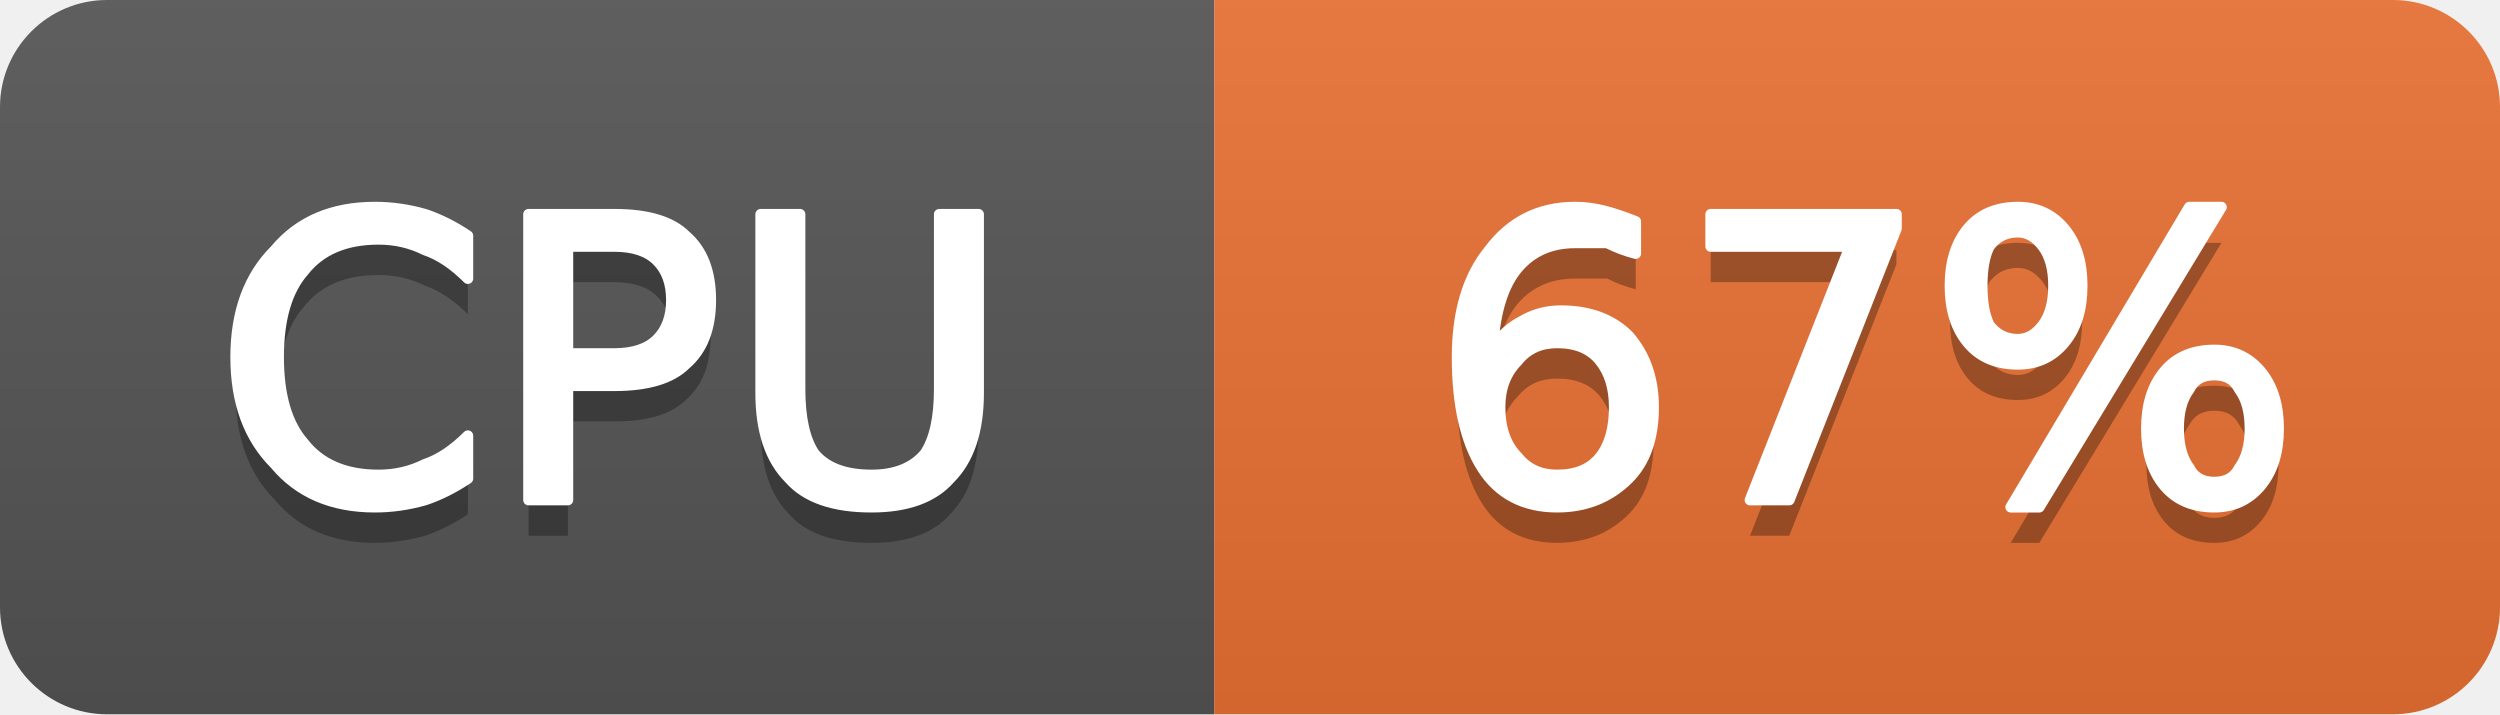
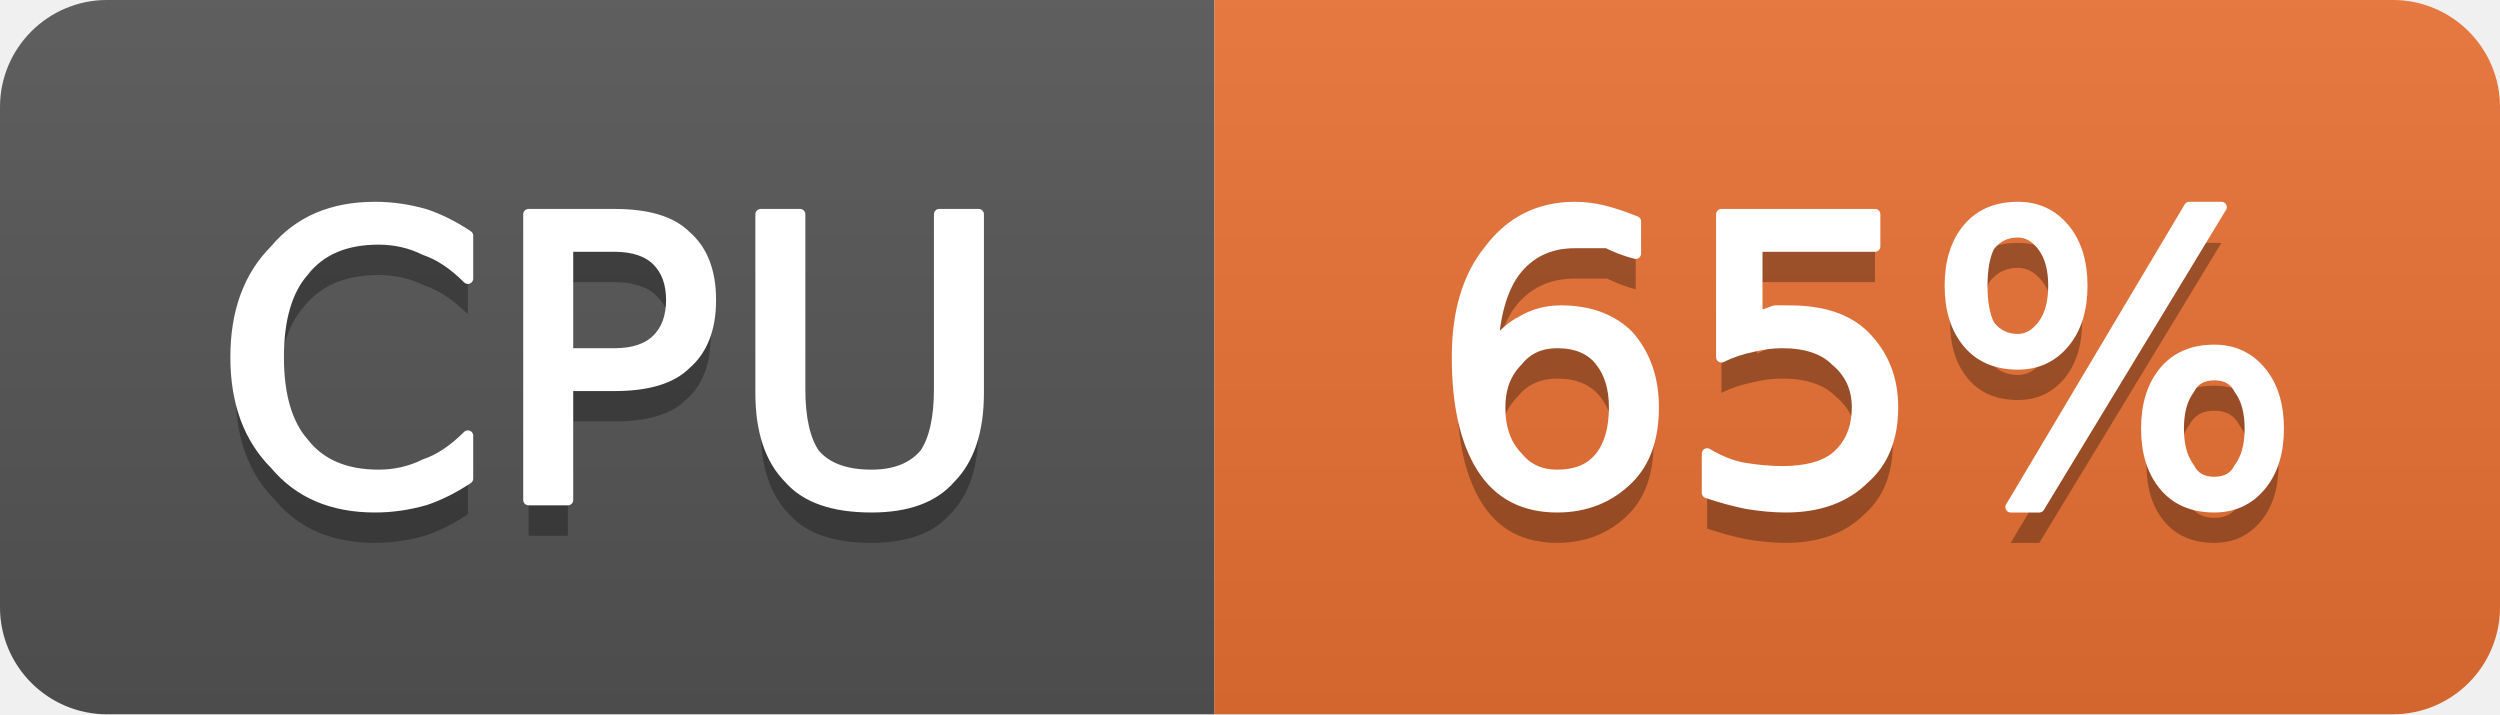
- <svg xmlns="http://www.w3.org/2000/svg" width="70" height="20" viewBox="0 0 70 20" role="img" aria-label="CPU: 67%">
+ <svg xmlns="http://www.w3.org/2000/svg" width="70" height="20" viewBox="0 0 70 20" role="img" aria-label="CPU: 65%">
  <linearGradient id="g-cluster_cpu_usage" x2="0" y2="100%">
    <stop offset="0" stop-color="#bbb" stop-opacity=".1" />
    <stop offset="1" stop-opacity=".1" />
  </linearGradient>
  <clipPath id="r-cluster_cpu_usage">
    <rect width="70" height="20" rx="3" fill="#fff" />
  </clipPath>
  <g clip-path="url(#r-cluster_cpu_usage)">
    <rect width="34" height="20" fill="#555" />
    <rect x="34" width="36" height="20" fill="#ea7233" />
    <rect width="70" height="20" fill="url(#g-cluster_cpu_usage)" />
    <path transform="translate(0 1)" fill="#010101" fill-opacity=".3" d="M13.1 6.6L13.1 7.8Q12.5 7.2 11.9 7.0Q11.3 6.7 10.6 6.7Q9.2 6.7 8.5 7.6Q7.8 8.4 7.8 10.0Q7.8 11.6 8.5 12.4Q9.2 13.3 10.6 13.3Q11.3 13.3 11.9 13.0Q12.5 12.8 13.1 12.2L13.1 13.4Q12.5 13.8 11.9 14.0Q11.2 14.2 10.5 14.2Q8.7 14.2 7.7 13.0Q6.6 11.9 6.6 10.0Q6.6 8.1 7.7 7.0Q8.7 5.8 10.5 5.8Q11.2 5.8 11.9 6.0Q12.5 6.2 13.1 6.6ZM15.9 6.9L15.9 9.9L17.2 9.9Q18.0 9.9 18.4 9.5Q18.8 9.1 18.8 8.4Q18.8 7.7 18.4 7.3Q18.0 6.9 17.2 6.9L15.9 6.9ZM14.8 6.0L17.2 6.0Q18.6 6.0 19.2 6.6Q19.9 7.2 19.9 8.4Q19.9 9.6 19.2 10.2Q18.6 10.8 17.2 10.8L15.9 10.8L15.9 14.0L14.8 14.0L14.8 6.0ZM21.3 6.0L22.4 6.0L22.4 10.9Q22.4 12.1 22.8 12.7Q23.3 13.3 24.4 13.3Q25.4 13.3 25.9 12.7Q26.3 12.1 26.3 10.9L26.3 6.0L27.4 6.0L27.4 11.0Q27.4 12.6 26.6 13.4Q25.9 14.2 24.4 14.2Q22.8 14.2 22.1 13.4Q21.3 12.6 21.3 11.0L21.3 6.0Z" />
    <path fill="#fff" stroke="#fff" stroke-width="0.3" stroke-linejoin="round" d="M13.1 6.6L13.1 7.8Q12.5 7.2 11.9 7.0Q11.3 6.7 10.6 6.7Q9.2 6.7 8.5 7.6Q7.8 8.4 7.8 10.0Q7.8 11.6 8.5 12.4Q9.2 13.3 10.6 13.3Q11.3 13.3 11.9 13.0Q12.5 12.8 13.1 12.2L13.1 13.4Q12.5 13.8 11.9 14.0Q11.2 14.2 10.5 14.2Q8.7 14.2 7.7 13.0Q6.6 11.9 6.6 10.0Q6.6 8.1 7.7 7.0Q8.7 5.8 10.5 5.8Q11.2 5.8 11.9 6.0Q12.5 6.2 13.1 6.6ZM15.9 6.9L15.9 9.9L17.2 9.9Q18.0 9.9 18.4 9.5Q18.8 9.1 18.8 8.4Q18.8 7.7 18.4 7.3Q18.0 6.9 17.2 6.9L15.9 6.9ZM14.8 6.0L17.2 6.0Q18.6 6.0 19.2 6.6Q19.9 7.2 19.9 8.4Q19.9 9.6 19.2 10.2Q18.6 10.8 17.2 10.8L15.9 10.8L15.9 14.0L14.8 14.0L14.8 6.0ZM21.3 6.0L22.4 6.0L22.4 10.9Q22.4 12.1 22.8 12.7Q23.3 13.3 24.4 13.3Q25.4 13.3 25.9 12.7Q26.3 12.1 26.3 10.9L26.3 6.0L27.4 6.0L27.4 11.0Q27.4 12.6 26.6 13.4Q25.9 14.2 24.4 14.2Q22.8 14.2 22.1 13.4Q21.3 12.6 21.3 11.0L21.3 6.0Z" />
-     <path transform="translate(0 1)" fill="#010101" fill-opacity=".3" d="M43.6 9.6Q42.9 9.6 42.5 10.1Q42.0 10.6 42.0 11.4Q42.0 12.3 42.5 12.8Q42.9 13.3 43.6 13.3Q44.4 13.3 44.8 12.8Q45.2 12.3 45.2 11.4Q45.2 10.6 44.8 10.1Q44.4 9.6 43.6 9.6ZM45.8 6.2L45.8 7.1Q45.4 7.0 45.0 6.8Q44.5 6.8 44.1 6.8Q43.1 6.8 42.5 7.5Q41.9 8.2 41.8 9.7Q42.2 9.2 42.6 9.0Q43.1 8.7 43.7 8.7Q44.9 8.7 45.6 9.4Q46.3 10.2 46.3 11.4Q46.3 12.7 45.6 13.4Q44.8 14.2 43.6 14.2Q42.2 14.2 41.5 13.1Q40.8 12.0 40.8 10.0Q40.8 8.1 41.7 7.0Q42.6 5.8 44.1 5.8Q44.5 5.8 44.9 5.9Q45.3 6.0 45.8 6.2ZM47.9 6.0L53.1 6.0L53.1 6.4L50.1 14.0L49.0 14.0L51.8 6.9L47.9 6.9L47.9 6.0ZM62.0 10.5Q61.5 10.5 61.3 10.9Q61.0 11.3 61.0 12.0Q61.0 12.7 61.3 13.1Q61.5 13.5 62.0 13.5Q62.5 13.5 62.7 13.1Q63.0 12.7 63.0 12.0Q63.0 11.3 62.7 10.9Q62.5 10.5 62.0 10.5ZM62.0 9.8Q62.8 9.8 63.3 10.4Q63.8 11.0 63.8 12.0Q63.8 13.0 63.3 13.6Q62.8 14.2 62.0 14.2Q61.1 14.2 60.6 13.6Q60.1 13.0 60.1 12.0Q60.1 11.0 60.6 10.4Q61.1 9.8 62.0 9.8ZM56.5 6.5Q56.0 6.5 55.7 6.9Q55.5 7.3 55.5 8.0Q55.5 8.7 55.7 9.1Q56.0 9.5 56.5 9.5Q56.9 9.5 57.2 9.1Q57.5 8.7 57.5 8.0Q57.5 7.3 57.2 6.9Q56.9 6.5 56.5 6.5ZM61.3 5.8L62.2 5.8L57.1 14.2L56.3 14.2L61.3 5.8ZM56.5 5.8Q57.3 5.8 57.8 6.4Q58.3 7.0 58.3 8.0Q58.3 9.0 57.8 9.6Q57.3 10.2 56.5 10.2Q55.6 10.2 55.1 9.6Q54.6 9.0 54.6 8.0Q54.6 7.0 55.1 6.4Q55.6 5.8 56.5 5.8Z" />
-     <path fill="#fff" stroke="#fff" stroke-width="0.3" stroke-linejoin="round" d="M43.6 9.6Q42.9 9.6 42.5 10.1Q42.0 10.6 42.0 11.4Q42.0 12.3 42.5 12.8Q42.9 13.3 43.6 13.3Q44.4 13.3 44.8 12.8Q45.2 12.3 45.2 11.4Q45.2 10.6 44.8 10.1Q44.4 9.6 43.6 9.6ZM45.8 6.2L45.8 7.1Q45.4 7.0 45.0 6.8Q44.5 6.8 44.1 6.8Q43.1 6.8 42.5 7.5Q41.9 8.2 41.8 9.7Q42.2 9.2 42.6 9.0Q43.1 8.7 43.7 8.7Q44.9 8.7 45.6 9.4Q46.3 10.2 46.3 11.4Q46.3 12.7 45.6 13.4Q44.8 14.2 43.6 14.2Q42.2 14.2 41.5 13.1Q40.8 12.0 40.8 10.0Q40.8 8.1 41.7 7.0Q42.6 5.8 44.1 5.8Q44.5 5.8 44.9 5.9Q45.3 6.0 45.8 6.2ZM47.9 6.0L53.1 6.0L53.1 6.4L50.1 14.0L49.0 14.0L51.8 6.9L47.9 6.9L47.9 6.0ZM62.0 10.5Q61.5 10.5 61.3 10.9Q61.0 11.3 61.0 12.0Q61.0 12.7 61.3 13.1Q61.5 13.5 62.0 13.5Q62.5 13.5 62.7 13.1Q63.0 12.7 63.0 12.0Q63.0 11.3 62.7 10.9Q62.5 10.5 62.0 10.5ZM62.0 9.8Q62.8 9.8 63.3 10.4Q63.8 11.0 63.8 12.0Q63.8 13.0 63.3 13.6Q62.8 14.2 62.0 14.2Q61.1 14.2 60.6 13.6Q60.1 13.0 60.1 12.0Q60.1 11.0 60.6 10.4Q61.1 9.8 62.0 9.8ZM56.5 6.5Q56.0 6.5 55.7 6.9Q55.5 7.3 55.5 8.0Q55.5 8.7 55.7 9.1Q56.0 9.5 56.5 9.5Q56.9 9.5 57.2 9.1Q57.5 8.7 57.5 8.0Q57.5 7.3 57.2 6.9Q56.9 6.5 56.5 6.5ZM61.3 5.8L62.2 5.8L57.1 14.2L56.3 14.2L61.3 5.8ZM56.5 5.8Q57.3 5.8 57.8 6.4Q58.3 7.0 58.3 8.0Q58.3 9.0 57.8 9.6Q57.3 10.2 56.5 10.2Q55.6 10.2 55.1 9.6Q54.6 9.0 54.6 8.0Q54.6 7.0 55.1 6.4Q55.6 5.8 56.5 5.8Z" />
+     <path transform="translate(0 1)" fill="#010101" fill-opacity=".3" d="M43.6 9.6Q42.9 9.6 42.5 10.1Q42.0 10.6 42.0 11.4Q42.0 12.3 42.5 12.8Q42.9 13.3 43.6 13.3Q44.4 13.3 44.8 12.8Q45.2 12.3 45.2 11.4Q45.2 10.6 44.8 10.1Q44.4 9.6 43.6 9.6ZM45.8 6.2L45.8 7.1Q45.4 7.0 45.0 6.8Q44.5 6.8 44.1 6.8Q43.1 6.8 42.5 7.5Q41.9 8.2 41.8 9.7Q42.2 9.2 42.6 9.0Q43.1 8.7 43.7 8.7Q44.9 8.7 45.6 9.4Q46.3 10.2 46.3 11.4Q46.3 12.7 45.6 13.4Q44.8 14.2 43.6 14.2Q42.2 14.2 41.5 13.1Q40.8 12.0 40.8 10.0Q40.8 8.1 41.7 7.0Q42.6 5.8 44.1 5.8Q44.5 5.8 44.9 5.9Q45.3 6.0 45.8 6.2ZM48.2 6.0L52.5 6.0L52.5 6.9L49.2 6.9L49.2 8.9Q49.4 8.8 49.7 8.7Q49.9 8.7 50.1 8.7Q51.5 8.7 52.2 9.4Q53.0 10.2 53.0 11.4Q53.0 12.7 52.2 13.4Q51.4 14.2 50.0 14.2Q49.5 14.2 48.9 14.1Q48.4 14.0 47.8 13.8L47.8 12.7Q48.3 13.0 48.8 13.1Q49.4 13.2 49.9 13.2Q50.9 13.2 51.4 12.8Q52.0 12.3 52.0 11.4Q52.0 10.6 51.4 10.1Q50.9 9.6 49.9 9.6Q49.5 9.6 49.1 9.7Q48.6 9.8 48.2 10.0L48.2 6.0ZM62.0 10.5Q61.5 10.5 61.3 10.9Q61.0 11.3 61.0 12.0Q61.0 12.7 61.3 13.1Q61.5 13.5 62.0 13.5Q62.5 13.5 62.7 13.1Q63.0 12.7 63.0 12.0Q63.0 11.3 62.7 10.9Q62.5 10.5 62.0 10.5ZM62.0 9.8Q62.8 9.8 63.3 10.4Q63.8 11.0 63.8 12.0Q63.8 13.0 63.3 13.6Q62.8 14.2 62.0 14.2Q61.1 14.2 60.6 13.6Q60.1 13.0 60.1 12.0Q60.1 11.0 60.6 10.4Q61.1 9.8 62.0 9.8ZM56.5 6.5Q56.0 6.5 55.7 6.9Q55.5 7.3 55.5 8.0Q55.5 8.7 55.7 9.1Q56.0 9.5 56.5 9.5Q56.9 9.5 57.2 9.1Q57.5 8.7 57.5 8.0Q57.5 7.3 57.2 6.9Q56.9 6.5 56.5 6.5ZM61.3 5.8L62.2 5.8L57.1 14.2L56.3 14.2L61.3 5.8ZM56.5 5.8Q57.3 5.8 57.8 6.4Q58.3 7.0 58.3 8.0Q58.3 9.0 57.8 9.6Q57.3 10.2 56.5 10.2Q55.6 10.2 55.1 9.6Q54.6 9.0 54.6 8.0Q54.6 7.0 55.1 6.4Q55.6 5.8 56.5 5.8Z" />
+     <path fill="#fff" stroke="#fff" stroke-width="0.3" stroke-linejoin="round" d="M43.6 9.6Q42.9 9.6 42.5 10.1Q42.0 10.6 42.0 11.4Q42.0 12.3 42.5 12.8Q42.9 13.3 43.6 13.3Q44.4 13.3 44.8 12.8Q45.2 12.3 45.2 11.4Q45.2 10.6 44.8 10.1Q44.4 9.6 43.6 9.6ZM45.8 6.2L45.8 7.1Q45.4 7.0 45.0 6.8Q44.5 6.8 44.1 6.8Q43.1 6.8 42.5 7.5Q41.9 8.2 41.8 9.7Q42.2 9.2 42.6 9.0Q43.1 8.7 43.7 8.7Q44.9 8.7 45.6 9.4Q46.3 10.2 46.3 11.4Q46.3 12.7 45.6 13.4Q44.8 14.2 43.6 14.2Q42.2 14.2 41.5 13.1Q40.8 12.0 40.8 10.0Q40.8 8.1 41.7 7.0Q42.6 5.8 44.1 5.8Q44.5 5.8 44.9 5.9Q45.3 6.0 45.8 6.2ZM48.2 6.0L52.5 6.0L52.5 6.9L49.2 6.9L49.2 8.9Q49.4 8.8 49.7 8.7Q49.9 8.7 50.1 8.7Q51.5 8.7 52.2 9.4Q53.0 10.2 53.0 11.4Q53.0 12.7 52.2 13.4Q51.4 14.2 50.0 14.2Q49.5 14.2 48.9 14.1Q48.4 14.0 47.8 13.8L47.8 12.7Q48.3 13.0 48.8 13.1Q49.4 13.2 49.9 13.2Q50.9 13.2 51.4 12.8Q52.0 12.3 52.0 11.4Q52.0 10.6 51.4 10.1Q50.9 9.6 49.9 9.6Q49.5 9.6 49.1 9.7Q48.6 9.8 48.2 10.0L48.2 6.0ZM62.0 10.5Q61.5 10.5 61.3 10.9Q61.0 11.3 61.0 12.0Q61.0 12.7 61.3 13.1Q61.5 13.5 62.0 13.5Q62.5 13.5 62.7 13.1Q63.0 12.7 63.0 12.0Q63.0 11.3 62.7 10.9Q62.5 10.5 62.0 10.5ZM62.0 9.8Q62.8 9.8 63.3 10.4Q63.8 11.0 63.8 12.0Q63.8 13.0 63.3 13.6Q62.8 14.2 62.0 14.2Q61.1 14.2 60.6 13.6Q60.1 13.0 60.1 12.0Q60.1 11.0 60.6 10.4Q61.1 9.8 62.0 9.8ZM56.5 6.5Q56.0 6.5 55.7 6.9Q55.5 7.3 55.5 8.0Q55.5 8.7 55.7 9.1Q56.0 9.5 56.5 9.5Q56.9 9.5 57.2 9.1Q57.5 8.7 57.5 8.0Q57.5 7.3 57.2 6.9Q56.9 6.5 56.5 6.5ZM61.3 5.8L62.2 5.8L57.1 14.2L56.3 14.2L61.3 5.8ZM56.5 5.8Q57.3 5.8 57.8 6.4Q58.3 7.0 58.3 8.0Q58.3 9.0 57.8 9.6Q57.3 10.2 56.5 10.2Q55.6 10.2 55.1 9.6Q54.6 9.0 54.6 8.0Q54.6 7.0 55.1 6.4Q55.6 5.8 56.5 5.8Z" />
  </g>
</svg>
